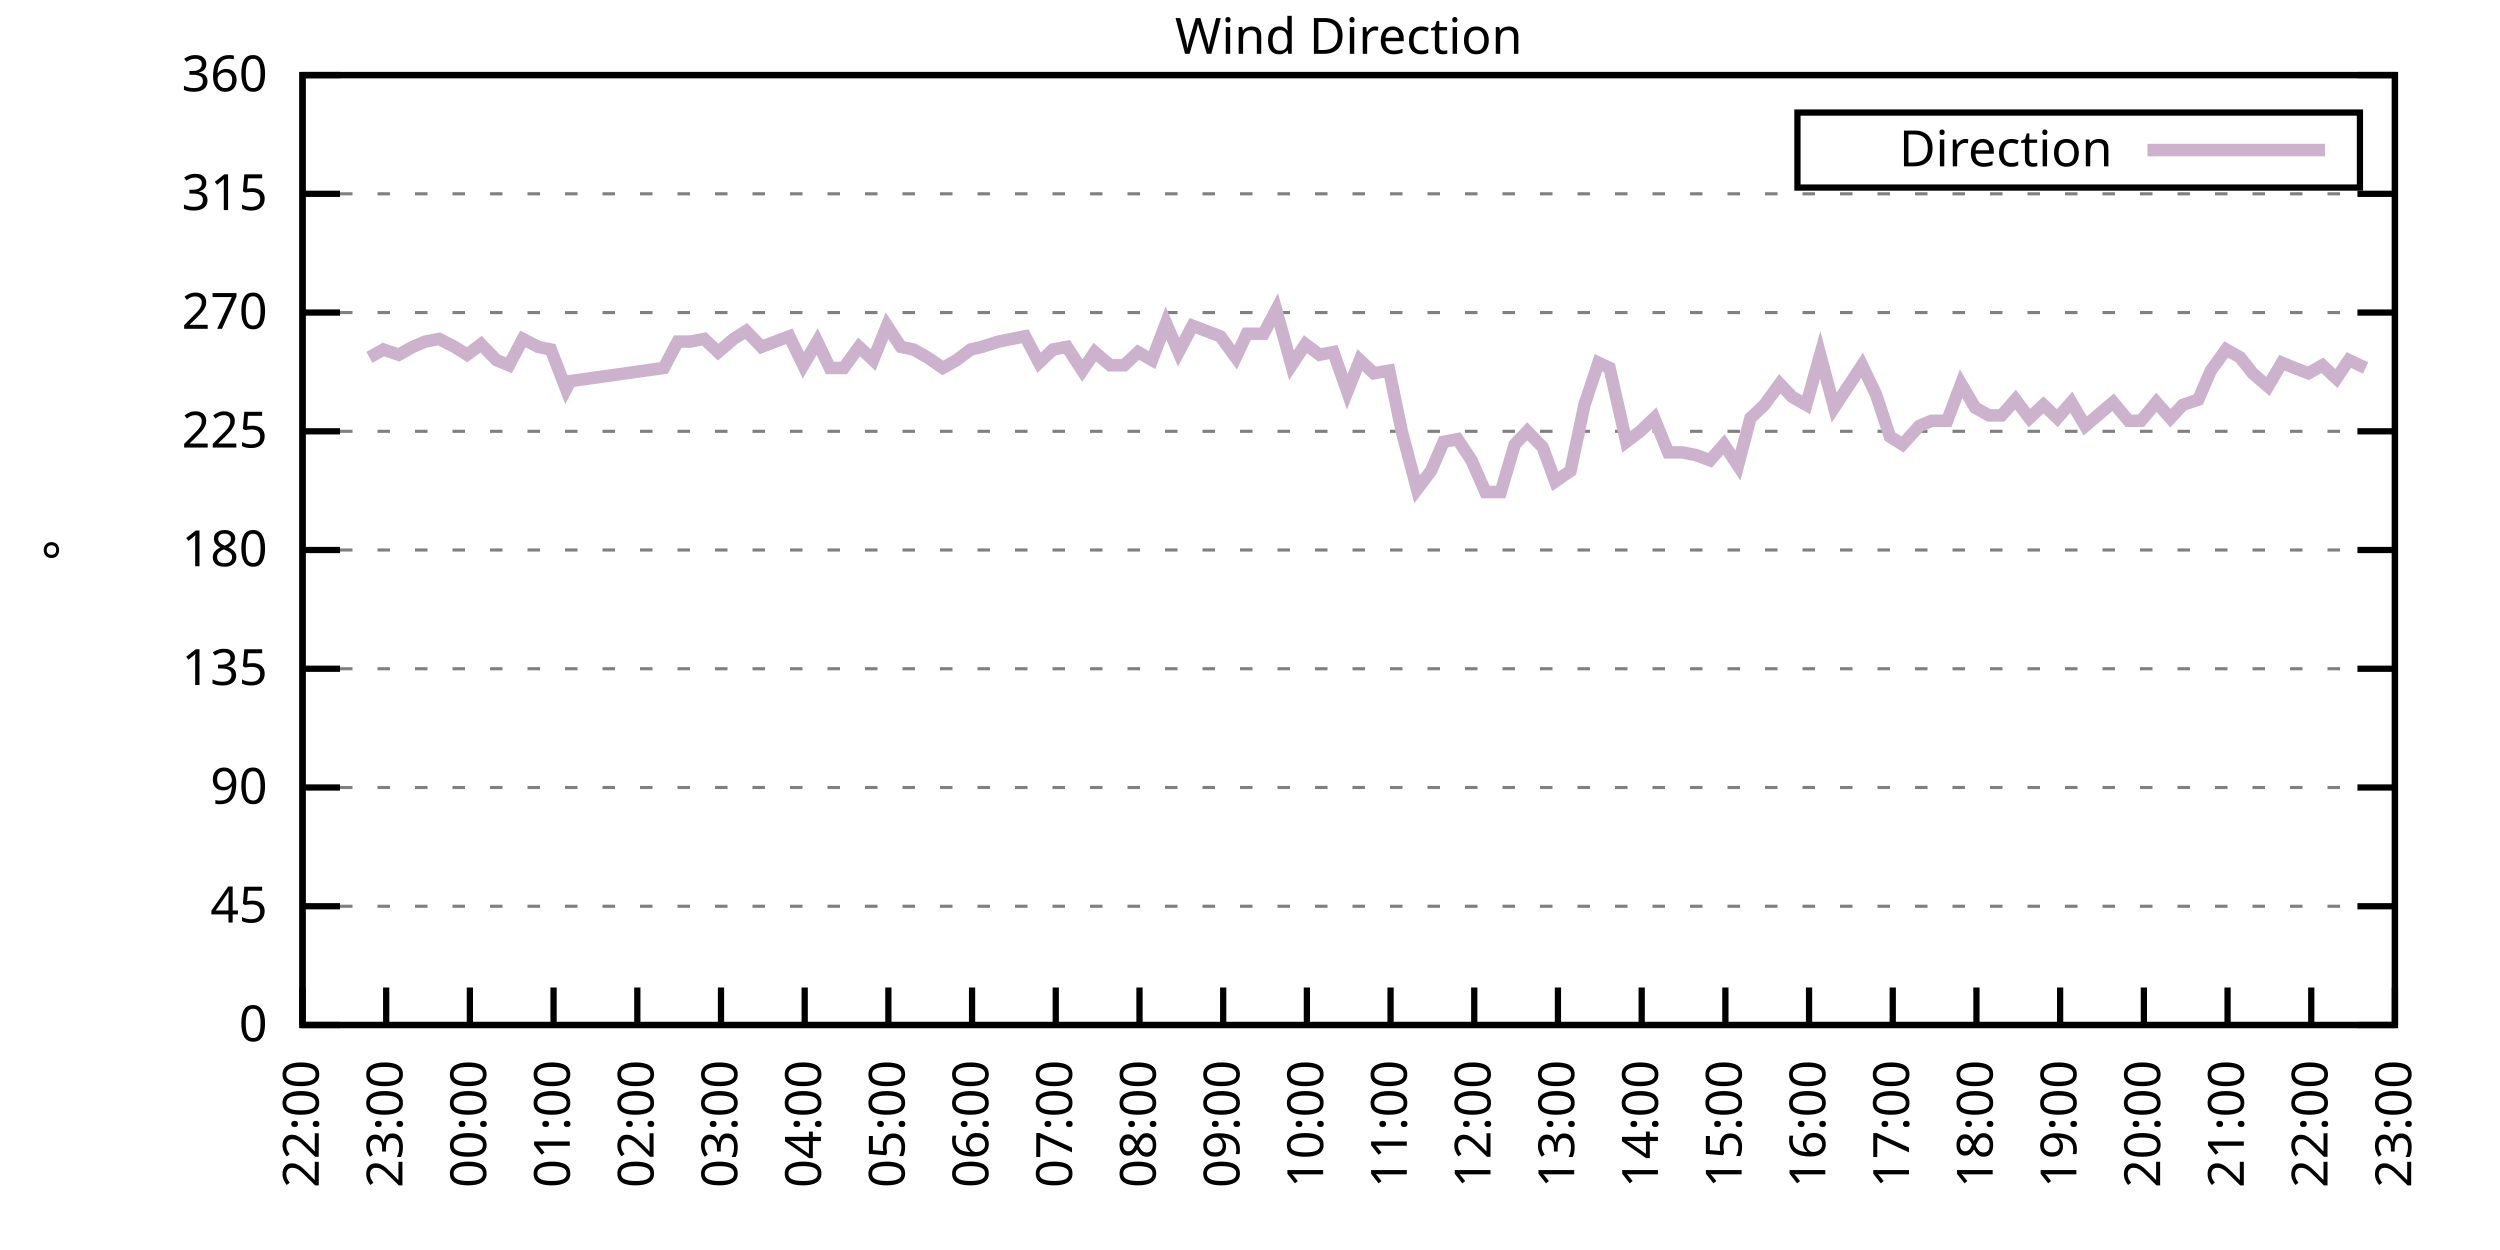
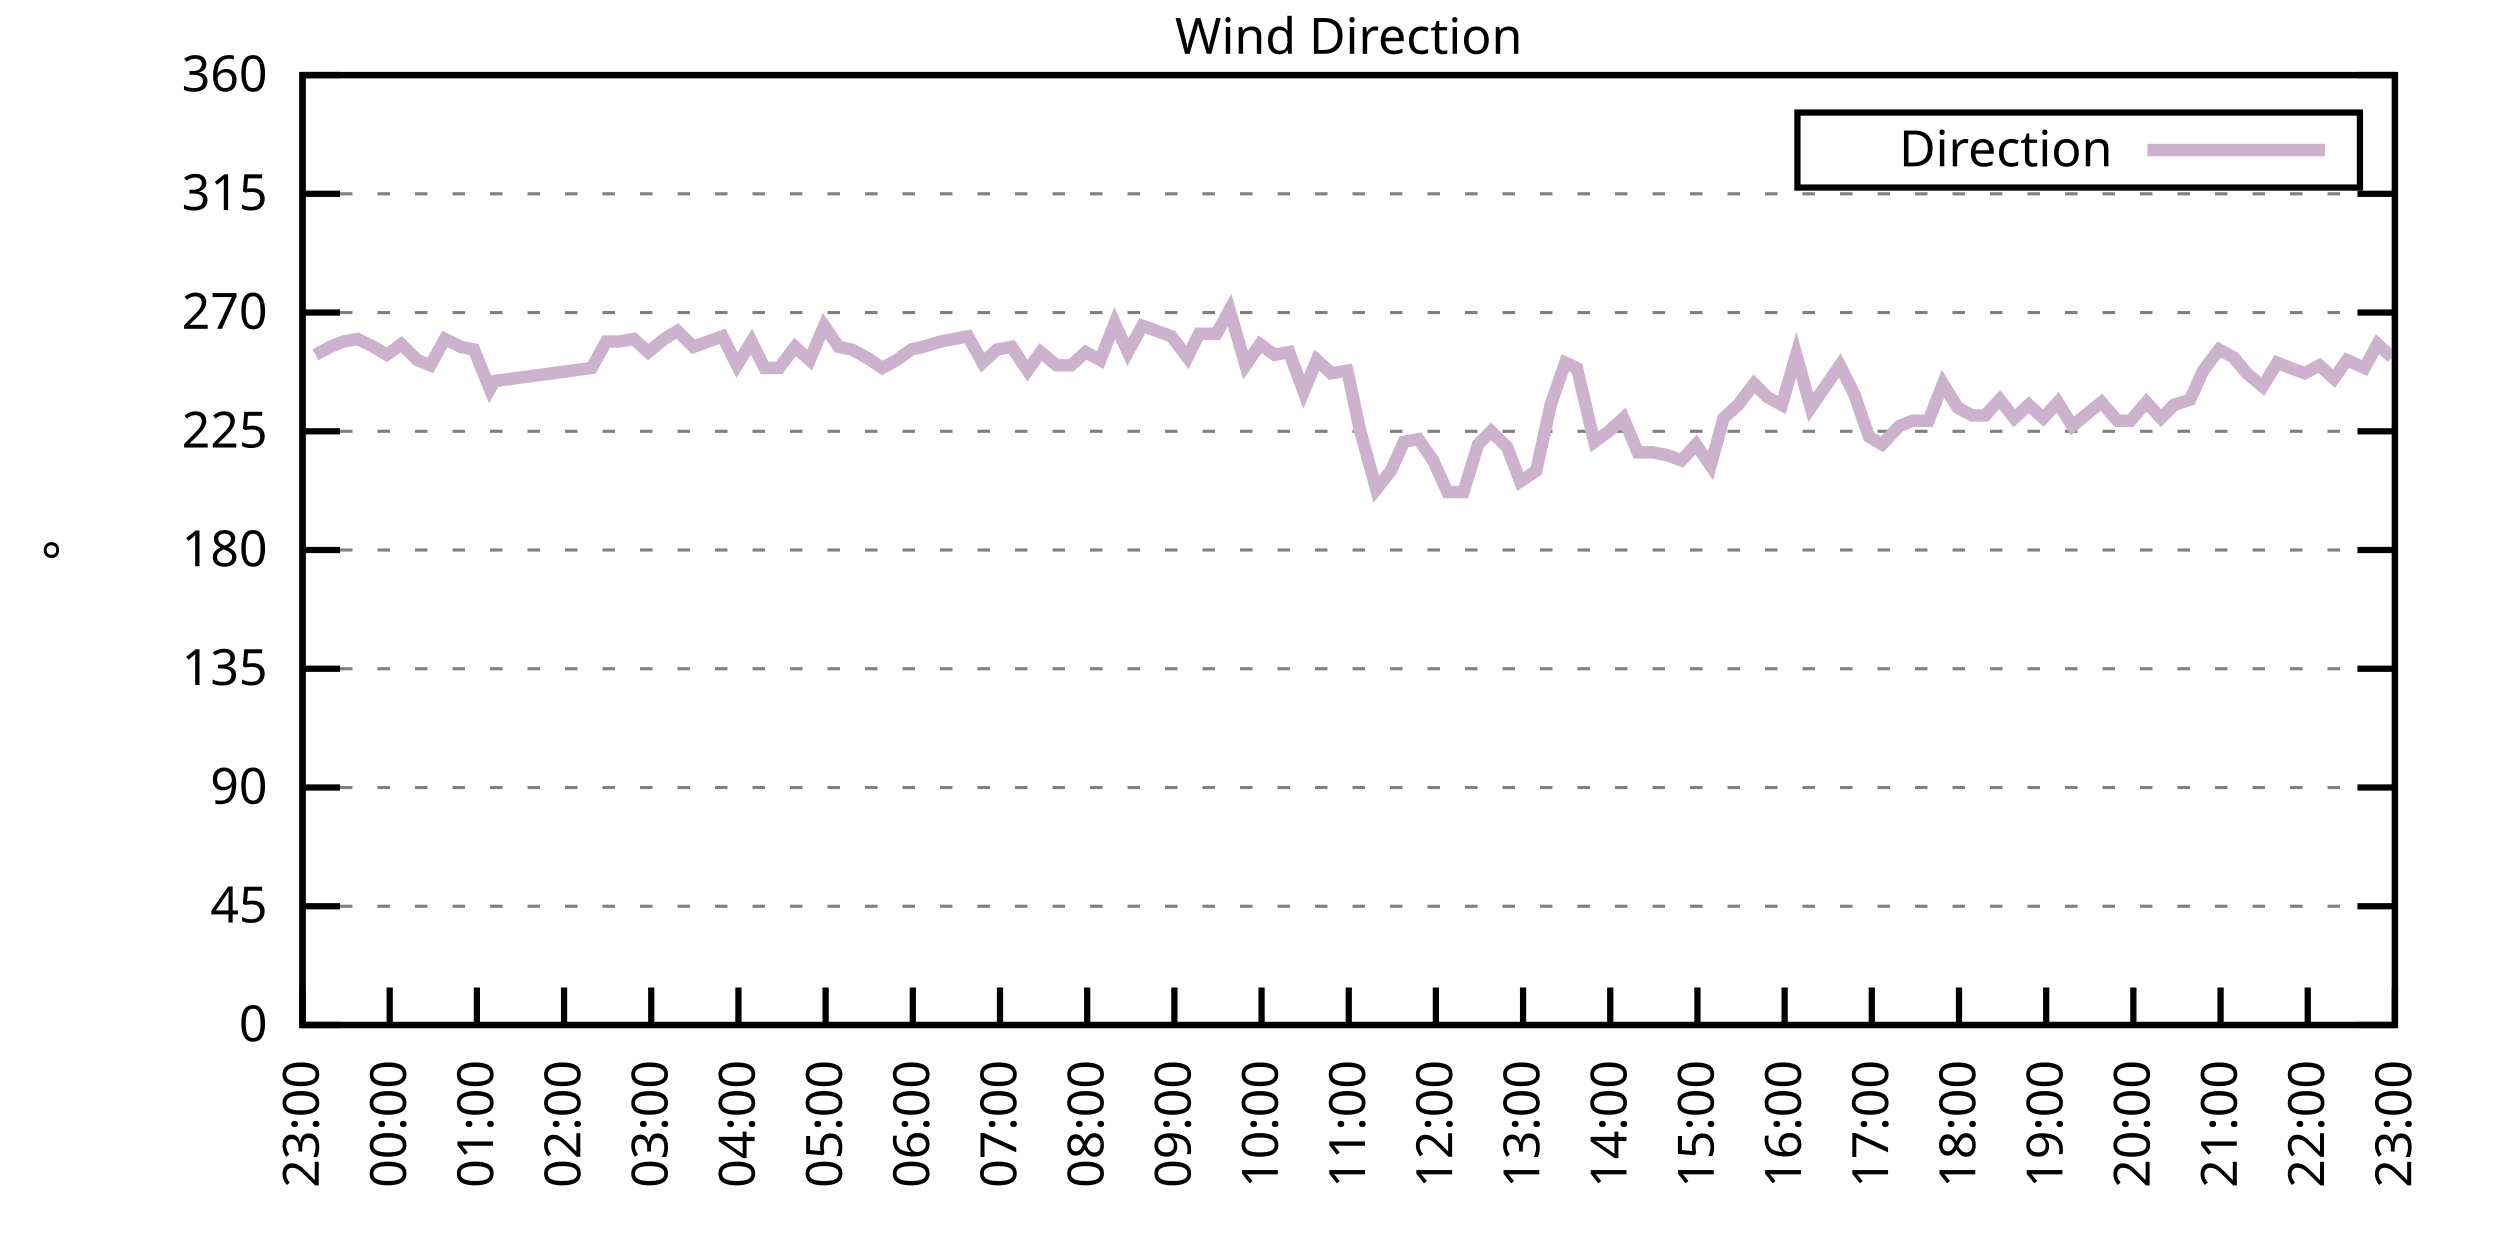
<svg xmlns="http://www.w3.org/2000/svg" xmlns:xlink="http://www.w3.org/1999/xlink" width="400" height="200" viewBox="0 0 400 200">
  <g id="gnuplot_canvas">
    <rect x="0" y="0" width="400" height="200" fill="none" />
    <defs>
      <circle id="gpDot" r="0.5" stroke-width="0.5" stroke="currentColor" />
      <path id="gpPt0" stroke-width="0.333" stroke="currentColor" d="M-1,0 h2 M0,-1 v2" />
      <path id="gpPt1" stroke-width="0.333" stroke="currentColor" d="M-1,-1 L1,1 M1,-1 L-1,1" />
      <path id="gpPt2" stroke-width="0.333" stroke="currentColor" d="M-1,0 L1,0 M0,-1 L0,1 M-1,-1 L1,1 M-1,1 L1,-1" />
      <rect id="gpPt3" stroke-width="0.333" stroke="currentColor" x="-1" y="-1" width="2" height="2" />
      <rect id="gpPt4" stroke-width="0.333" stroke="currentColor" fill="currentColor" x="-1" y="-1" width="2" height="2" />
      <circle id="gpPt5" stroke-width="0.333" stroke="currentColor" cx="0" cy="0" r="1" />
      <use xlink:href="#gpPt5" id="gpPt6" fill="currentColor" stroke="none" />
      <path id="gpPt7" stroke-width="0.333" stroke="currentColor" d="M0,-1.33 L-1.33,0.67 L1.33,0.67 z" />
      <use xlink:href="#gpPt7" id="gpPt8" fill="currentColor" stroke="none" />
      <use xlink:href="#gpPt7" id="gpPt9" stroke="currentColor" transform="rotate(180)" />
      <use xlink:href="#gpPt9" id="gpPt10" fill="currentColor" stroke="none" />
      <use xlink:href="#gpPt3" id="gpPt11" stroke="currentColor" transform="rotate(45)" />
      <use xlink:href="#gpPt11" id="gpPt12" fill="currentColor" stroke="none" />
      <path id="gpPt13" stroke-width="0.333" stroke="currentColor" d="M0,1.330 L1.265,0.411 L0.782,-1.067 L-0.782,-1.076 L-1.265,0.411 z" />
      <use xlink:href="#gpPt13" id="gpPt14" fill="currentColor" stroke="none" />
      <filter id="textbox" filterUnits="objectBoundingBox" x="0" y="0" height="1" width="1">
        <feFlood flood-color="white" flood-opacity="1" result="bgnd" />
        <feComposite in="SourceGraphic" in2="bgnd" operator="atop" />
      </filter>
      <filter id="greybox" filterUnits="objectBoundingBox" x="0" y="0" height="1" width="1">
        <feFlood flood-color="lightgrey" flood-opacity="1" result="grey" />
        <feComposite in="SourceGraphic" in2="grey" operator="atop" />
      </filter>
    </defs>
    <g fill="none" color="white" stroke="currentColor" stroke-width="1.00" stroke-linecap="butt" stroke-linejoin="miter">
</g>
    <g fill="none" color="black" stroke="currentColor" stroke-width="1.00" stroke-linecap="butt" stroke-linejoin="miter">
      <g stroke="none" shape-rendering="crispEdges">
        <polygon fill="rgb(255, 255, 255)" points="48.40,164.00 383.18,164.00 383.18,12.02 48.40,12.02 " />
      </g>
    </g>
    <g fill="none" color="black" stroke="currentColor" stroke-width="1.00" stroke-linecap="butt" stroke-linejoin="miter">
</g>
    <g fill="none" color="black" stroke="black" stroke-width="0.50" stroke-linecap="butt" stroke-linejoin="miter">
</g>
    <g fill="none" color="gray" stroke="currentColor" stroke-width="0.50" stroke-linecap="butt" stroke-linejoin="miter">
      <path stroke="gray" stroke-dasharray="2,4" class="gridline" d="M48.40,164.00 L383.19,164.00  " />
    </g>
    <g fill="none" color="gray" stroke="gray" stroke-width="1.00" stroke-linecap="butt" stroke-linejoin="miter">
</g>
    <g fill="none" color="black" stroke="currentColor" stroke-width="1.00" stroke-linecap="butt" stroke-linejoin="miter">
      <path stroke="black" d="M48.40,164.00 L54.40,164.00 M383.19,164.00 L377.19,164.00  " />
      <g transform="translate(42.80,166.60)" stroke="none" fill="black" font-family="Sans" font-size="8.00" text-anchor="end">
        <text>
          <tspan font-family="Sans"> 0</tspan>
        </text>
      </g>
    </g>
    <g fill="none" color="black" stroke="currentColor" stroke-width="1.00" stroke-linecap="butt" stroke-linejoin="miter">
</g>
    <g fill="none" color="black" stroke="black" stroke-width="0.50" stroke-linecap="butt" stroke-linejoin="miter">
</g>
    <g fill="none" color="gray" stroke="currentColor" stroke-width="0.50" stroke-linecap="butt" stroke-linejoin="miter">
      <path stroke="gray" stroke-dasharray="2,4" class="gridline" d="M48.40,145.00 L383.19,145.00  " />
    </g>
    <g fill="none" color="gray" stroke="gray" stroke-width="1.00" stroke-linecap="butt" stroke-linejoin="miter">
</g>
    <g fill="none" color="black" stroke="currentColor" stroke-width="1.00" stroke-linecap="butt" stroke-linejoin="miter">
      <path stroke="black" d="M48.40,145.00 L54.40,145.00 M383.19,145.00 L377.19,145.00  " />
      <g transform="translate(42.80,147.60)" stroke="none" fill="black" font-family="Sans" font-size="8.00" text-anchor="end">
        <text>
          <tspan font-family="Sans"> 45</tspan>
        </text>
      </g>
    </g>
    <g fill="none" color="black" stroke="currentColor" stroke-width="1.00" stroke-linecap="butt" stroke-linejoin="miter">
</g>
    <g fill="none" color="black" stroke="black" stroke-width="0.50" stroke-linecap="butt" stroke-linejoin="miter">
</g>
    <g fill="none" color="gray" stroke="currentColor" stroke-width="0.50" stroke-linecap="butt" stroke-linejoin="miter">
      <path stroke="gray" stroke-dasharray="2,4" class="gridline" d="M48.40,126.00 L383.19,126.00  " />
    </g>
    <g fill="none" color="gray" stroke="gray" stroke-width="1.00" stroke-linecap="butt" stroke-linejoin="miter">
</g>
    <g fill="none" color="black" stroke="currentColor" stroke-width="1.00" stroke-linecap="butt" stroke-linejoin="miter">
      <path stroke="black" d="M48.40,126.00 L54.40,126.00 M383.19,126.00 L377.19,126.00  " />
      <g transform="translate(42.80,128.60)" stroke="none" fill="black" font-family="Sans" font-size="8.00" text-anchor="end">
        <text>
          <tspan font-family="Sans"> 90</tspan>
        </text>
      </g>
    </g>
    <g fill="none" color="black" stroke="currentColor" stroke-width="1.00" stroke-linecap="butt" stroke-linejoin="miter">
</g>
    <g fill="none" color="black" stroke="black" stroke-width="0.50" stroke-linecap="butt" stroke-linejoin="miter">
</g>
    <g fill="none" color="gray" stroke="currentColor" stroke-width="0.50" stroke-linecap="butt" stroke-linejoin="miter">
      <path stroke="gray" stroke-dasharray="2,4" class="gridline" d="M48.40,107.00 L383.19,107.00  " />
    </g>
    <g fill="none" color="gray" stroke="gray" stroke-width="1.00" stroke-linecap="butt" stroke-linejoin="miter">
</g>
    <g fill="none" color="black" stroke="currentColor" stroke-width="1.00" stroke-linecap="butt" stroke-linejoin="miter">
      <path stroke="black" d="M48.40,107.00 L54.40,107.00 M383.19,107.00 L377.19,107.00  " />
      <g transform="translate(42.80,109.60)" stroke="none" fill="black" font-family="Sans" font-size="8.00" text-anchor="end">
        <text>
          <tspan font-family="Sans"> 135</tspan>
        </text>
      </g>
    </g>
    <g fill="none" color="black" stroke="currentColor" stroke-width="1.00" stroke-linecap="butt" stroke-linejoin="miter">
</g>
    <g fill="none" color="black" stroke="black" stroke-width="0.50" stroke-linecap="butt" stroke-linejoin="miter">
</g>
    <g fill="none" color="gray" stroke="currentColor" stroke-width="0.50" stroke-linecap="butt" stroke-linejoin="miter">
      <path stroke="gray" stroke-dasharray="2,4" class="gridline" d="M48.40,88.00 L383.19,88.00  " />
    </g>
    <g fill="none" color="gray" stroke="gray" stroke-width="1.00" stroke-linecap="butt" stroke-linejoin="miter">
</g>
    <g fill="none" color="black" stroke="currentColor" stroke-width="1.00" stroke-linecap="butt" stroke-linejoin="miter">
      <path stroke="black" d="M48.40,88.00 L54.40,88.00 M383.19,88.00 L377.19,88.00  " />
      <g transform="translate(42.80,90.60)" stroke="none" fill="black" font-family="Sans" font-size="8.00" text-anchor="end">
        <text>
          <tspan font-family="Sans"> 180</tspan>
        </text>
      </g>
    </g>
    <g fill="none" color="black" stroke="currentColor" stroke-width="1.00" stroke-linecap="butt" stroke-linejoin="miter">
</g>
    <g fill="none" color="black" stroke="black" stroke-width="0.50" stroke-linecap="butt" stroke-linejoin="miter">
</g>
    <g fill="none" color="gray" stroke="currentColor" stroke-width="0.50" stroke-linecap="butt" stroke-linejoin="miter">
      <path stroke="gray" stroke-dasharray="2,4" class="gridline" d="M48.40,69.01 L383.19,69.01  " />
    </g>
    <g fill="none" color="gray" stroke="gray" stroke-width="1.00" stroke-linecap="butt" stroke-linejoin="miter">
</g>
    <g fill="none" color="black" stroke="currentColor" stroke-width="1.00" stroke-linecap="butt" stroke-linejoin="miter">
      <path stroke="black" d="M48.40,69.01 L54.40,69.01 M383.19,69.01 L377.19,69.01  " />
      <g transform="translate(42.80,71.61)" stroke="none" fill="black" font-family="Sans" font-size="8.00" text-anchor="end">
        <text>
          <tspan font-family="Sans"> 225</tspan>
        </text>
      </g>
    </g>
    <g fill="none" color="black" stroke="currentColor" stroke-width="1.00" stroke-linecap="butt" stroke-linejoin="miter">
</g>
    <g fill="none" color="black" stroke="black" stroke-width="0.50" stroke-linecap="butt" stroke-linejoin="miter">
</g>
    <g fill="none" color="gray" stroke="currentColor" stroke-width="0.50" stroke-linecap="butt" stroke-linejoin="miter">
      <path stroke="gray" stroke-dasharray="2,4" class="gridline" d="M48.40,50.01 L383.19,50.01  " />
    </g>
    <g fill="none" color="gray" stroke="gray" stroke-width="1.00" stroke-linecap="butt" stroke-linejoin="miter">
</g>
    <g fill="none" color="black" stroke="currentColor" stroke-width="1.00" stroke-linecap="butt" stroke-linejoin="miter">
      <path stroke="black" d="M48.40,50.01 L54.40,50.01 M383.19,50.01 L377.19,50.01  " />
      <g transform="translate(42.80,52.61)" stroke="none" fill="black" font-family="Sans" font-size="8.00" text-anchor="end">
        <text>
          <tspan font-family="Sans"> 270</tspan>
        </text>
      </g>
    </g>
    <g fill="none" color="black" stroke="currentColor" stroke-width="1.00" stroke-linecap="butt" stroke-linejoin="miter">
</g>
    <g fill="none" color="black" stroke="black" stroke-width="0.50" stroke-linecap="butt" stroke-linejoin="miter">
</g>
    <g fill="none" color="gray" stroke="currentColor" stroke-width="0.50" stroke-linecap="butt" stroke-linejoin="miter">
      <path stroke="gray" stroke-dasharray="2,4" class="gridline" d="M48.40,31.01 L383.19,31.01  " />
    </g>
    <g fill="none" color="gray" stroke="gray" stroke-width="1.00" stroke-linecap="butt" stroke-linejoin="miter">
</g>
    <g fill="none" color="black" stroke="currentColor" stroke-width="1.00" stroke-linecap="butt" stroke-linejoin="miter">
      <path stroke="black" d="M48.40,31.01 L54.40,31.01 M383.19,31.01 L377.19,31.01  " />
      <g transform="translate(42.80,33.61)" stroke="none" fill="black" font-family="Sans" font-size="8.00" text-anchor="end">
        <text>
          <tspan font-family="Sans"> 315</tspan>
        </text>
      </g>
    </g>
    <g fill="none" color="black" stroke="currentColor" stroke-width="1.00" stroke-linecap="butt" stroke-linejoin="miter">
</g>
    <g fill="none" color="black" stroke="black" stroke-width="0.50" stroke-linecap="butt" stroke-linejoin="miter">
</g>
    <g fill="none" color="gray" stroke="currentColor" stroke-width="0.50" stroke-linecap="butt" stroke-linejoin="miter">
      <path stroke="gray" stroke-dasharray="2,4" class="gridline" d="M48.40,12.01 L383.19,12.01  " />
    </g>
    <g fill="none" color="gray" stroke="gray" stroke-width="1.00" stroke-linecap="butt" stroke-linejoin="miter">
</g>
    <g fill="none" color="black" stroke="currentColor" stroke-width="1.00" stroke-linecap="butt" stroke-linejoin="miter">
      <path stroke="black" d="M48.40,12.01 L54.40,12.01 M383.19,12.01 L377.19,12.01  " />
      <g transform="translate(42.80,14.61)" stroke="none" fill="black" font-family="Sans" font-size="8.00" text-anchor="end">
        <text>
          <tspan font-family="Sans"> 360</tspan>
        </text>
      </g>
    </g>
    <g fill="none" color="black" stroke="currentColor" stroke-width="1.00" stroke-linecap="butt" stroke-linejoin="miter">
      <path stroke="black" d="M48.40,164.00 L48.40,158.00  " />
      <g transform="translate(51.00,169.60) rotate(270.00)" stroke="none" fill="black" font-family="Sans" font-size="8.00" text-anchor="end">
        <text>
-           <tspan font-family="Sans">22:00</tspan>
-         </text>
-       </g>
-     </g>
-     <g fill="none" color="black" stroke="currentColor" stroke-width="1.00" stroke-linecap="butt" stroke-linejoin="miter">
-       <path stroke="black" d="M61.79,164.00 L61.79,158.00  " />
-       <g transform="translate(64.39,169.60) rotate(270.00)" stroke="none" fill="black" font-family="Sans" font-size="8.00" text-anchor="end">
-         <text>
          <tspan font-family="Sans">23:00</tspan>
        </text>
      </g>
    </g>
    <g fill="none" color="black" stroke="currentColor" stroke-width="1.00" stroke-linecap="butt" stroke-linejoin="miter">
-       <path stroke="black" d="M75.18,164.00 L75.18,158.00  " />
-       <g transform="translate(77.78,169.60) rotate(270.00)" stroke="none" fill="black" font-family="Sans" font-size="8.00" text-anchor="end">
+       <path stroke="black" d="M62.35,164.00 L62.35,158.00  " />
+       <g transform="translate(64.95,169.60) rotate(270.00)" stroke="none" fill="black" font-family="Sans" font-size="8.00" text-anchor="end">
        <text>
          <tspan font-family="Sans">00:00</tspan>
        </text>
      </g>
    </g>
    <g fill="none" color="black" stroke="currentColor" stroke-width="1.00" stroke-linecap="butt" stroke-linejoin="miter">
-       <path stroke="black" d="M88.57,164.00 L88.57,158.00  " />
-       <g transform="translate(91.17,169.60) rotate(270.00)" stroke="none" fill="black" font-family="Sans" font-size="8.00" text-anchor="end">
+       <path stroke="black" d="M76.30,164.00 L76.30,158.00  " />
+       <g transform="translate(78.90,169.60) rotate(270.00)" stroke="none" fill="black" font-family="Sans" font-size="8.00" text-anchor="end">
        <text>
          <tspan font-family="Sans">01:00</tspan>
        </text>
      </g>
    </g>
    <g fill="none" color="black" stroke="currentColor" stroke-width="1.00" stroke-linecap="butt" stroke-linejoin="miter">
-       <path stroke="black" d="M101.97,164.00 L101.97,158.00  " />
-       <g transform="translate(104.57,169.60) rotate(270.00)" stroke="none" fill="black" font-family="Sans" font-size="8.00" text-anchor="end">
+       <path stroke="black" d="M90.25,164.00 L90.25,158.00  " />
+       <g transform="translate(92.85,169.60) rotate(270.00)" stroke="none" fill="black" font-family="Sans" font-size="8.00" text-anchor="end">
        <text>
          <tspan font-family="Sans">02:00</tspan>
        </text>
      </g>
    </g>
    <g fill="none" color="black" stroke="currentColor" stroke-width="1.00" stroke-linecap="butt" stroke-linejoin="miter">
-       <path stroke="black" d="M115.36,164.00 L115.36,158.00  " />
-       <g transform="translate(117.96,169.60) rotate(270.00)" stroke="none" fill="black" font-family="Sans" font-size="8.00" text-anchor="end">
+       <path stroke="black" d="M104.20,164.00 L104.20,158.00  " />
+       <g transform="translate(106.80,169.60) rotate(270.00)" stroke="none" fill="black" font-family="Sans" font-size="8.00" text-anchor="end">
        <text>
          <tspan font-family="Sans">03:00</tspan>
        </text>
      </g>
    </g>
    <g fill="none" color="black" stroke="currentColor" stroke-width="1.00" stroke-linecap="butt" stroke-linejoin="miter">
-       <path stroke="black" d="M128.75,164.00 L128.75,158.00  " />
-       <g transform="translate(131.35,169.60) rotate(270.00)" stroke="none" fill="black" font-family="Sans" font-size="8.00" text-anchor="end">
+       <path stroke="black" d="M118.15,164.00 L118.15,158.00  " />
+       <g transform="translate(120.75,169.60) rotate(270.00)" stroke="none" fill="black" font-family="Sans" font-size="8.00" text-anchor="end">
        <text>
          <tspan font-family="Sans">04:00</tspan>
        </text>
      </g>
    </g>
    <g fill="none" color="black" stroke="currentColor" stroke-width="1.00" stroke-linecap="butt" stroke-linejoin="miter">
-       <path stroke="black" d="M142.14,164.00 L142.14,158.00  " />
-       <g transform="translate(144.74,169.60) rotate(270.00)" stroke="none" fill="black" font-family="Sans" font-size="8.00" text-anchor="end">
+       <path stroke="black" d="M132.10,164.00 L132.10,158.00  " />
+       <g transform="translate(134.70,169.60) rotate(270.00)" stroke="none" fill="black" font-family="Sans" font-size="8.00" text-anchor="end">
        <text>
          <tspan font-family="Sans">05:00</tspan>
        </text>
      </g>
    </g>
    <g fill="none" color="black" stroke="currentColor" stroke-width="1.00" stroke-linecap="butt" stroke-linejoin="miter">
-       <path stroke="black" d="M155.53,164.00 L155.53,158.00  " />
-       <g transform="translate(158.13,169.60) rotate(270.00)" stroke="none" fill="black" font-family="Sans" font-size="8.00" text-anchor="end">
+       <path stroke="black" d="M146.05,164.00 L146.05,158.00  " />
+       <g transform="translate(148.65,169.60) rotate(270.00)" stroke="none" fill="black" font-family="Sans" font-size="8.00" text-anchor="end">
        <text>
          <tspan font-family="Sans">06:00</tspan>
        </text>
      </g>
    </g>
    <g fill="none" color="black" stroke="currentColor" stroke-width="1.00" stroke-linecap="butt" stroke-linejoin="miter">
-       <path stroke="black" d="M168.92,164.00 L168.92,158.00  " />
-       <g transform="translate(171.52,169.60) rotate(270.00)" stroke="none" fill="black" font-family="Sans" font-size="8.00" text-anchor="end">
+       <path stroke="black" d="M160.00,164.00 L160.00,158.00  " />
+       <g transform="translate(162.60,169.60) rotate(270.00)" stroke="none" fill="black" font-family="Sans" font-size="8.00" text-anchor="end">
        <text>
          <tspan font-family="Sans">07:00</tspan>
        </text>
      </g>
    </g>
    <g fill="none" color="black" stroke="currentColor" stroke-width="1.00" stroke-linecap="butt" stroke-linejoin="miter">
-       <path stroke="black" d="M182.32,164.00 L182.32,158.00  " />
-       <g transform="translate(184.92,169.60) rotate(270.00)" stroke="none" fill="black" font-family="Sans" font-size="8.00" text-anchor="end">
+       <path stroke="black" d="M173.95,164.00 L173.95,158.00  " />
+       <g transform="translate(176.55,169.60) rotate(270.00)" stroke="none" fill="black" font-family="Sans" font-size="8.00" text-anchor="end">
        <text>
          <tspan font-family="Sans">08:00</tspan>
        </text>
      </g>
    </g>
    <g fill="none" color="black" stroke="currentColor" stroke-width="1.00" stroke-linecap="butt" stroke-linejoin="miter">
-       <path stroke="black" d="M195.71,164.00 L195.71,158.00  " />
-       <g transform="translate(198.31,169.60) rotate(270.00)" stroke="none" fill="black" font-family="Sans" font-size="8.00" text-anchor="end">
+       <path stroke="black" d="M187.90,164.00 L187.90,158.00  " />
+       <g transform="translate(190.50,169.60) rotate(270.00)" stroke="none" fill="black" font-family="Sans" font-size="8.00" text-anchor="end">
        <text>
          <tspan font-family="Sans">09:00</tspan>
        </text>
      </g>
    </g>
    <g fill="none" color="black" stroke="currentColor" stroke-width="1.00" stroke-linecap="butt" stroke-linejoin="miter">
-       <path stroke="black" d="M209.10,164.00 L209.10,158.00  " />
-       <g transform="translate(211.70,169.60) rotate(270.00)" stroke="none" fill="black" font-family="Sans" font-size="8.00" text-anchor="end">
+       <path stroke="black" d="M201.85,164.00 L201.85,158.00  " />
+       <g transform="translate(204.45,169.60) rotate(270.00)" stroke="none" fill="black" font-family="Sans" font-size="8.00" text-anchor="end">
        <text>
          <tspan font-family="Sans">10:00</tspan>
        </text>
      </g>
    </g>
    <g fill="none" color="black" stroke="currentColor" stroke-width="1.00" stroke-linecap="butt" stroke-linejoin="miter">
-       <path stroke="black" d="M222.49,164.00 L222.49,158.00  " />
-       <g transform="translate(225.09,169.60) rotate(270.00)" stroke="none" fill="black" font-family="Sans" font-size="8.00" text-anchor="end">
+       <path stroke="black" d="M215.80,164.00 L215.80,158.00  " />
+       <g transform="translate(218.40,169.60) rotate(270.00)" stroke="none" fill="black" font-family="Sans" font-size="8.00" text-anchor="end">
        <text>
          <tspan font-family="Sans">11:00</tspan>
        </text>
      </g>
    </g>
    <g fill="none" color="black" stroke="currentColor" stroke-width="1.00" stroke-linecap="butt" stroke-linejoin="miter">
-       <path stroke="black" d="M235.88,164.00 L235.88,158.00  " />
-       <g transform="translate(238.48,169.60) rotate(270.00)" stroke="none" fill="black" font-family="Sans" font-size="8.00" text-anchor="end">
+       <path stroke="black" d="M229.74,164.00 L229.74,158.00  " />
+       <g transform="translate(232.34,169.60) rotate(270.00)" stroke="none" fill="black" font-family="Sans" font-size="8.00" text-anchor="end">
        <text>
          <tspan font-family="Sans">12:00</tspan>
        </text>
      </g>
    </g>
    <g fill="none" color="black" stroke="currentColor" stroke-width="1.00" stroke-linecap="butt" stroke-linejoin="miter">
-       <path stroke="black" d="M249.27,164.00 L249.27,158.00  " />
-       <g transform="translate(251.87,169.60) rotate(270.00)" stroke="none" fill="black" font-family="Sans" font-size="8.00" text-anchor="end">
+       <path stroke="black" d="M243.69,164.00 L243.69,158.00  " />
+       <g transform="translate(246.29,169.60) rotate(270.00)" stroke="none" fill="black" font-family="Sans" font-size="8.00" text-anchor="end">
        <text>
          <tspan font-family="Sans">13:00</tspan>
        </text>
      </g>
    </g>
    <g fill="none" color="black" stroke="currentColor" stroke-width="1.00" stroke-linecap="butt" stroke-linejoin="miter">
-       <path stroke="black" d="M262.67,164.00 L262.67,158.00  " />
-       <g transform="translate(265.27,169.60) rotate(270.00)" stroke="none" fill="black" font-family="Sans" font-size="8.00" text-anchor="end">
+       <path stroke="black" d="M257.64,164.00 L257.64,158.00  " />
+       <g transform="translate(260.24,169.60) rotate(270.00)" stroke="none" fill="black" font-family="Sans" font-size="8.00" text-anchor="end">
        <text>
          <tspan font-family="Sans">14:00</tspan>
        </text>
      </g>
    </g>
    <g fill="none" color="black" stroke="currentColor" stroke-width="1.00" stroke-linecap="butt" stroke-linejoin="miter">
-       <path stroke="black" d="M276.06,164.00 L276.06,158.00  " />
-       <g transform="translate(278.66,169.60) rotate(270.00)" stroke="none" fill="black" font-family="Sans" font-size="8.00" text-anchor="end">
+       <path stroke="black" d="M271.59,164.00 L271.59,158.00  " />
+       <g transform="translate(274.19,169.60) rotate(270.00)" stroke="none" fill="black" font-family="Sans" font-size="8.00" text-anchor="end">
        <text>
          <tspan font-family="Sans">15:00</tspan>
        </text>
      </g>
    </g>
    <g fill="none" color="black" stroke="currentColor" stroke-width="1.00" stroke-linecap="butt" stroke-linejoin="miter">
-       <path stroke="black" d="M289.45,164.00 L289.45,158.00  " />
-       <g transform="translate(292.05,169.60) rotate(270.00)" stroke="none" fill="black" font-family="Sans" font-size="8.00" text-anchor="end">
+       <path stroke="black" d="M285.54,164.00 L285.54,158.00  " />
+       <g transform="translate(288.14,169.60) rotate(270.00)" stroke="none" fill="black" font-family="Sans" font-size="8.00" text-anchor="end">
        <text>
          <tspan font-family="Sans">16:00</tspan>
        </text>
      </g>
    </g>
    <g fill="none" color="black" stroke="currentColor" stroke-width="1.00" stroke-linecap="butt" stroke-linejoin="miter">
-       <path stroke="black" d="M302.84,164.00 L302.84,158.00  " />
-       <g transform="translate(305.44,169.60) rotate(270.00)" stroke="none" fill="black" font-family="Sans" font-size="8.00" text-anchor="end">
+       <path stroke="black" d="M299.49,164.00 L299.49,158.00  " />
+       <g transform="translate(302.09,169.60) rotate(270.00)" stroke="none" fill="black" font-family="Sans" font-size="8.00" text-anchor="end">
        <text>
          <tspan font-family="Sans">17:00</tspan>
        </text>
      </g>
    </g>
    <g fill="none" color="black" stroke="currentColor" stroke-width="1.00" stroke-linecap="butt" stroke-linejoin="miter">
-       <path stroke="black" d="M316.23,164.00 L316.23,158.00  " />
-       <g transform="translate(318.83,169.60) rotate(270.00)" stroke="none" fill="black" font-family="Sans" font-size="8.00" text-anchor="end">
+       <path stroke="black" d="M313.44,164.00 L313.44,158.00  " />
+       <g transform="translate(316.04,169.60) rotate(270.00)" stroke="none" fill="black" font-family="Sans" font-size="8.00" text-anchor="end">
        <text>
          <tspan font-family="Sans">18:00</tspan>
        </text>
      </g>
    </g>
    <g fill="none" color="black" stroke="currentColor" stroke-width="1.00" stroke-linecap="butt" stroke-linejoin="miter">
-       <path stroke="black" d="M329.62,164.00 L329.62,158.00  " />
-       <g transform="translate(332.22,169.60) rotate(270.00)" stroke="none" fill="black" font-family="Sans" font-size="8.00" text-anchor="end">
+       <path stroke="black" d="M327.39,164.00 L327.39,158.00  " />
+       <g transform="translate(329.99,169.60) rotate(270.00)" stroke="none" fill="black" font-family="Sans" font-size="8.00" text-anchor="end">
        <text>
          <tspan font-family="Sans">19:00</tspan>
        </text>
      </g>
    </g>
    <g fill="none" color="black" stroke="currentColor" stroke-width="1.00" stroke-linecap="butt" stroke-linejoin="miter">
-       <path stroke="black" d="M343.02,164.00 L343.02,158.00  " />
-       <g transform="translate(345.62,169.60) rotate(270.00)" stroke="none" fill="black" font-family="Sans" font-size="8.00" text-anchor="end">
+       <path stroke="black" d="M341.34,164.00 L341.34,158.00  " />
+       <g transform="translate(343.94,169.60) rotate(270.00)" stroke="none" fill="black" font-family="Sans" font-size="8.00" text-anchor="end">
        <text>
          <tspan font-family="Sans">20:00</tspan>
        </text>
      </g>
    </g>
    <g fill="none" color="black" stroke="currentColor" stroke-width="1.00" stroke-linecap="butt" stroke-linejoin="miter">
-       <path stroke="black" d="M356.41,164.00 L356.41,158.00  " />
-       <g transform="translate(359.01,169.60) rotate(270.00)" stroke="none" fill="black" font-family="Sans" font-size="8.00" text-anchor="end">
+       <path stroke="black" d="M355.29,164.00 L355.29,158.00  " />
+       <g transform="translate(357.89,169.60) rotate(270.00)" stroke="none" fill="black" font-family="Sans" font-size="8.00" text-anchor="end">
        <text>
          <tspan font-family="Sans">21:00</tspan>
        </text>
      </g>
    </g>
    <g fill="none" color="black" stroke="currentColor" stroke-width="1.00" stroke-linecap="butt" stroke-linejoin="miter">
-       <path stroke="black" d="M369.80,164.00 L369.80,158.00  " />
-       <g transform="translate(372.40,169.60) rotate(270.00)" stroke="none" fill="black" font-family="Sans" font-size="8.00" text-anchor="end">
+       <path stroke="black" d="M369.24,164.00 L369.24,158.00  " />
+       <g transform="translate(371.84,169.60) rotate(270.00)" stroke="none" fill="black" font-family="Sans" font-size="8.00" text-anchor="end">
        <text>
          <tspan font-family="Sans">22:00</tspan>
        </text>
      </g>
    </g>
    <g fill="none" color="black" stroke="currentColor" stroke-width="1.00" stroke-linecap="butt" stroke-linejoin="miter">
      <path stroke="black" d="M383.19,164.00 L383.19,158.00  " />
      <g transform="translate(385.79,169.60) rotate(270.00)" stroke="none" fill="black" font-family="Sans" font-size="8.00" text-anchor="end">
        <text>
          <tspan font-family="Sans">23:00</tspan>
        </text>
      </g>
    </g>
    <g fill="none" color="black" stroke="currentColor" stroke-width="1.00" stroke-linecap="butt" stroke-linejoin="miter">
</g>
    <g fill="none" color="black" stroke="currentColor" stroke-width="1.00" stroke-linecap="butt" stroke-linejoin="miter">
      <path stroke="black" d="M48.40,12.01 L48.40,164.00 L383.19,164.00 L383.19,12.01 L48.40,12.01 Z  " />
    </g>
    <g fill="none" color="black" stroke="currentColor" stroke-width="1.00" stroke-linecap="butt" stroke-linejoin="miter">
</g>
    <g fill="none" color="black" stroke="currentColor" stroke-width="1.00" stroke-linecap="butt" stroke-linejoin="miter">
      <path stroke="black" d="M287.59,30.01 L287.59,18.01 L377.59,18.01 L377.59,30.01 L287.59,30.01 Z  " />
    </g>
    <g id="Wind_direction_plot_1">
      <g fill="none" color="white" stroke="black" stroke-width="2.00" stroke-linecap="butt" stroke-linejoin="miter">
</g>
      <g fill="none" color="black" stroke="currentColor" stroke-width="2.00" stroke-linecap="butt" stroke-linejoin="miter">
        <g transform="translate(337.99,26.61)" stroke="none" fill="black" font-family="Sans" font-size="8.00" text-anchor="end">
          <text>
            <tspan font-family="Sans">Direction</tspan>
          </text>
        </g>
      </g>
      <g fill="none" color="black" stroke="currentColor" stroke-width="2.00" stroke-linecap="butt" stroke-linejoin="miter">
-         <path stroke="rgb(204, 178, 204)" d="M343.59,24.01 L371.99,24.01 M59.11,57.18 L61.35,55.92 L63.80,56.76 L66.03,55.50 L68.04,54.65 L70.27,54.23   L72.73,55.50 L74.74,56.76 L76.97,55.07 L79.42,57.61 L81.43,58.45 L83.66,54.23 L86.12,55.50 L88.13,55.92   L90.58,62.25 L91.25,60.98 L106.21,58.87 L108.44,54.65 L110.45,54.65 L112.68,54.23 L114.91,56.34 L117.37,54.23   L119.38,52.96 L121.83,55.50 L124.06,54.65 L126.29,53.81 L128.53,58.45 L130.76,54.65 L132.77,58.87 L135.00,58.87   L137.45,55.50 L139.69,57.61 L141.92,52.12 L144.15,55.50 L146.16,55.92 L148.39,57.18 L150.85,58.87 L153.08,57.61   L155.31,55.92 L157.10,55.50 L159.77,54.65 L164.01,53.81 L166.25,58.03 L168.48,55.92 L170.71,55.50 L173.17,59.30   L175.17,56.34 L177.63,58.45 L179.86,58.45 L182.09,56.34 L184.32,57.61 L186.56,51.70 L188.57,56.34 L190.80,52.12   L195.26,53.81 L197.72,57.18 L199.50,53.39 L202.18,53.39 L204.19,49.59 L206.64,58.45 L208.88,55.07 L211.11,56.76   L213.34,56.34 L215.57,62.67 L217.58,57.61 L219.81,59.72 L222.27,59.30 L224.28,69.01 L226.73,78.29 L228.96,75.34   L230.97,70.70 L233.20,70.27 L235.44,73.65 L237.67,78.72 L240.12,78.72 L242.36,71.12 L244.36,69.01 L246.82,71.54   L248.83,77.03 L251.28,75.34 L253.51,64.78 L255.75,58.03 L257.53,58.87 L260.21,70.70 L262.44,69.01 L264.67,66.90   L266.91,72.38 L269.14,72.38 L271.37,72.81 L273.60,73.65 L275.83,71.12 L278.07,74.49 L280.07,66.90 L282.31,64.78   L284.76,61.41 L286.77,63.52 L289.00,64.78 L291.23,56.76 L293.47,65.21 L295.70,61.83 L297.93,58.45 L300.16,63.10   L302.39,69.85 L304.40,71.12 L307.08,68.16 L309.09,67.32 L311.54,67.32 L313.78,61.41 L316.01,65.21 L318.24,66.47   L320.25,66.47 L322.48,63.94 L324.71,66.90 L326.95,64.78 L329.18,66.90 L331.41,64.36 L333.64,68.16 L336.10,66.05   L338.10,64.36 L340.56,67.32 L342.57,67.32 L345.02,64.36 L347.26,66.90 L349.26,64.78 L351.72,63.94 L353.73,59.30   L356.18,55.92 L358.42,57.18 L360.42,59.72 L362.88,61.83 L365.11,58.03 L367.12,58.87 L369.35,59.72 L371.58,58.45   L373.82,60.56 L375.82,57.61 L378.50,58.87  " />
+         <path stroke="rgb(204, 178, 204)" d="M343.59,24.01 L371.99,24.01 M50.49,56.76 L52.82,55.50 L54.91,54.65 L57.23,54.23 L59.79,55.50 L61.88,56.76   L64.21,55.07 L66.77,57.61 L68.86,58.45 L71.18,54.23 L73.74,55.50 L75.83,55.92 L78.39,62.25 L79.09,60.98   L94.67,58.87 L96.99,54.65 L99.08,54.65 L101.41,54.23 L103.73,56.34 L106.29,54.23 L108.38,52.96 L110.94,55.50   L113.27,54.65 L115.59,53.81 L117.92,58.45 L120.24,54.65 L122.33,58.87 L124.66,58.87 L127.22,55.50 L129.54,57.61   L131.87,52.12 L134.19,55.50 L136.28,55.92 L138.61,57.18 L141.16,58.87 L143.49,57.61 L145.81,55.92 L147.67,55.50   L150.46,54.65 L154.88,53.81 L157.21,58.03 L159.53,55.92 L161.86,55.50 L164.41,59.30 L166.51,56.34 L169.06,58.45   L171.39,58.45 L173.71,56.34 L176.04,57.61 L178.36,51.70 L180.46,56.34 L182.78,52.12 L187.43,53.81 L189.99,57.18   L191.85,53.39 L194.64,53.39 L196.73,49.59 L199.29,58.45 L201.61,55.07 L203.94,56.76 L206.26,56.34 L208.59,62.67   L210.68,57.61 L213.01,59.72 L215.56,59.30 L217.65,69.01 L220.21,78.29 L222.54,75.34 L224.63,70.70 L226.95,70.27   L229.28,73.65 L231.60,78.72 L234.16,78.72 L236.49,71.12 L238.58,69.01 L241.14,71.54 L243.23,77.03 L245.79,75.34   L248.11,64.78 L250.44,58.03 L252.30,58.87 L255.09,70.70 L257.41,69.01 L259.74,66.90 L262.06,72.38 L264.39,72.38   L266.71,72.81 L269.04,73.65 L271.36,71.12 L273.69,74.49 L275.78,66.90 L278.10,64.78 L280.66,61.41 L282.75,63.52   L285.08,64.78 L287.40,56.76 L289.73,65.21 L292.05,61.83 L294.38,58.45 L296.70,63.10 L299.03,69.85 L301.12,71.12   L303.91,68.16 L306.00,67.32 L308.56,67.32 L310.88,61.41 L313.21,65.21 L315.53,66.47 L317.63,66.47 L319.95,63.94   L322.28,66.90 L324.60,64.78 L326.93,66.90 L329.25,64.36 L331.58,68.16 L334.13,66.05 L336.23,64.36 L338.78,67.32   L340.88,67.32 L343.43,64.36 L345.76,66.90 L347.85,64.78 L350.41,63.94 L352.50,59.30 L355.06,55.92 L357.38,57.18   L359.48,59.72 L362.03,61.83 L364.36,58.03 L366.45,58.87 L368.78,59.72 L371.10,58.45 L373.43,60.56 L375.52,57.61   L378.31,58.87 L380.40,55.07 L382.73,57.18  " />
      </g>
    </g>
    <g fill="none" color="black" stroke="currentColor" stroke-width="2.00" stroke-linecap="butt" stroke-linejoin="miter">
</g>
    <g fill="none" color="black" stroke="black" stroke-width="1.00" stroke-linecap="butt" stroke-linejoin="miter">
</g>
    <g fill="none" color="black" stroke="currentColor" stroke-width="1.00" stroke-linecap="butt" stroke-linejoin="miter">
      <path stroke="black" d="M48.40,12.01 L48.40,164.00 L383.19,164.00 L383.19,12.01 L48.40,12.01 Z  " />
      <g transform="translate(12.80,88.01) rotate(270.00)" stroke="none" fill="black" font-family="Sans" font-size="8.00" text-anchor="middle">
        <text>
          <tspan font-family="Sans">°</tspan>
        </text>
      </g>
    </g>
    <g fill="none" color="black" stroke="currentColor" stroke-width="1.00" stroke-linecap="butt" stroke-linejoin="miter">
</g>
    <g fill="none" color="black" stroke="currentColor" stroke-width="1.00" stroke-linecap="butt" stroke-linejoin="miter">
      <g transform="translate(215.79,8.61)" stroke="none" fill="black" font-family="Sans" font-size="8.00" text-anchor="middle">
        <text>
          <tspan font-family="Sans">Wind Direction</tspan>
        </text>
      </g>
    </g>
    <g fill="none" color="black" stroke="currentColor" stroke-width="1.00" stroke-linecap="butt" stroke-linejoin="miter">
</g>
  </g>
</svg>
